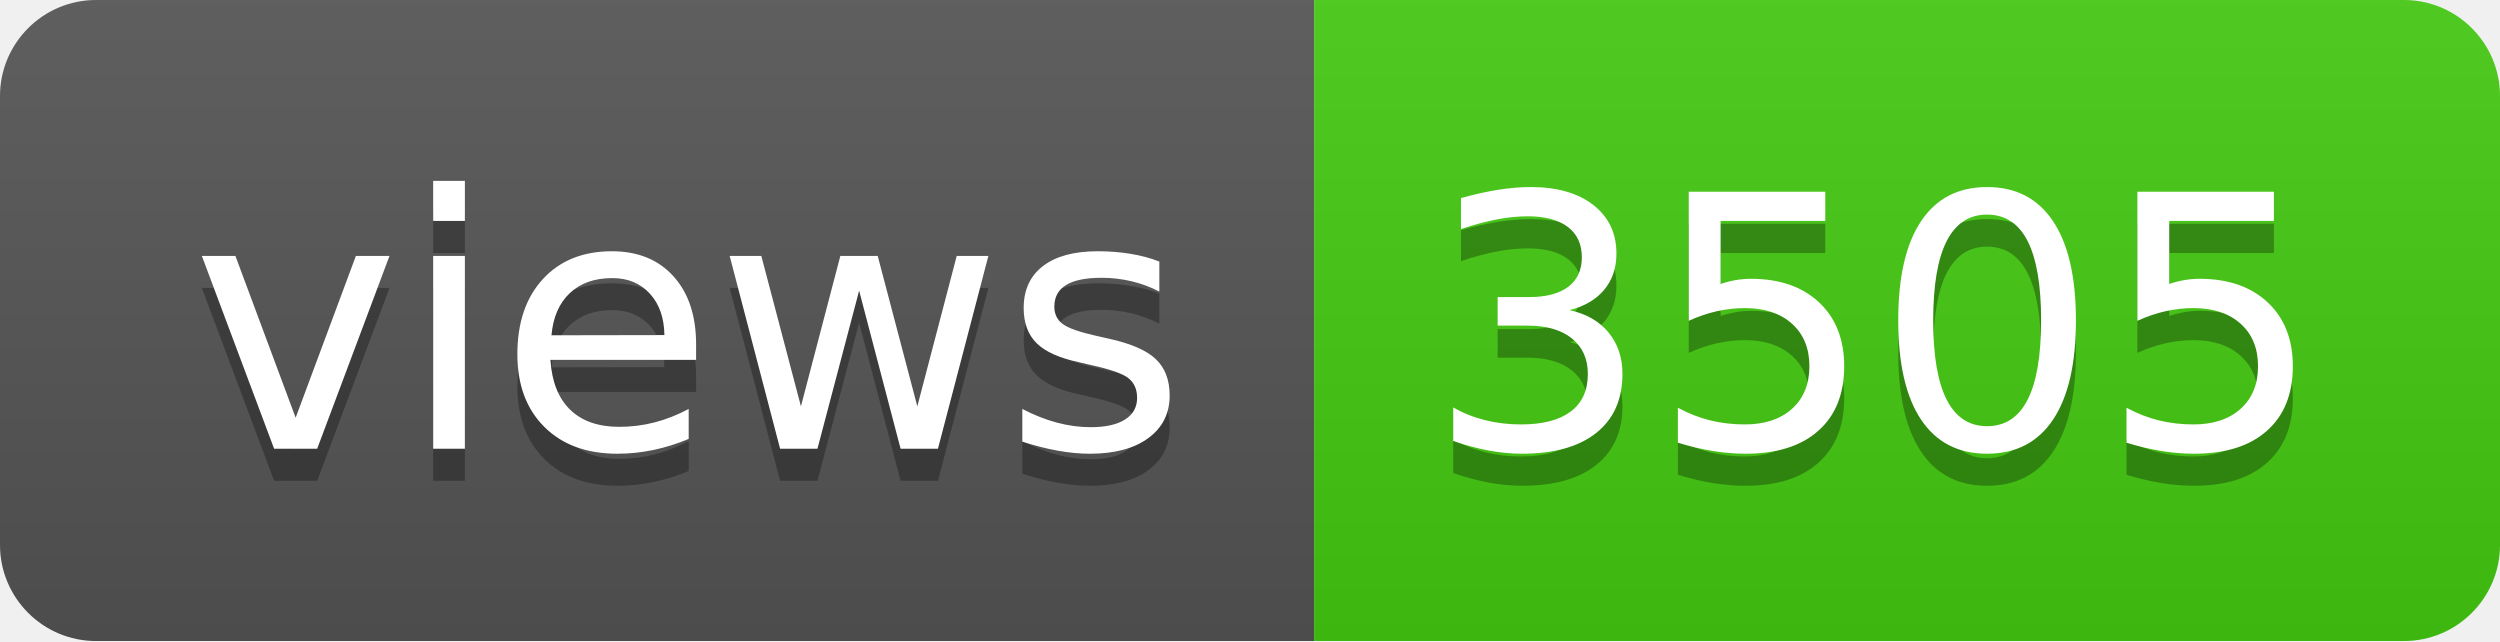
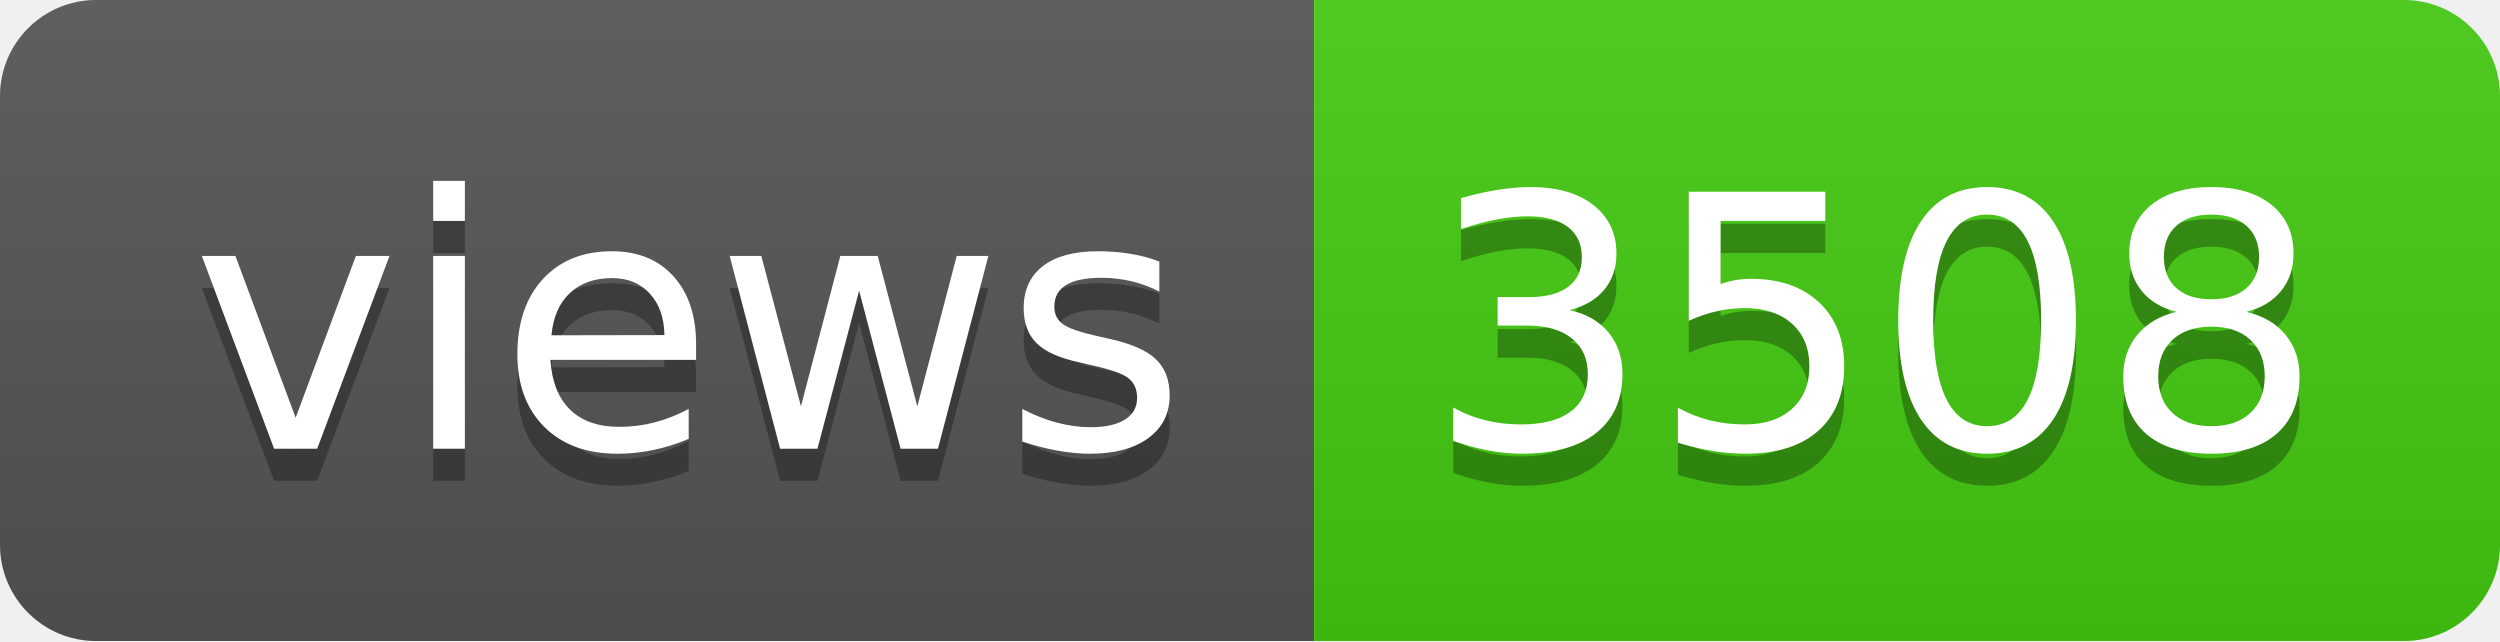
- <svg xmlns="http://www.w3.org/2000/svg" width="78" height="20" role="img" aria-label="views: 3505">
+ <svg xmlns="http://www.w3.org/2000/svg" width="78" height="20" role="img" aria-label="views: 3508">
  <linearGradient id="s" x2="0" y2="100%">
    <stop offset="0" stop-color="#bbb" stop-opacity=".1" />
    <stop offset="1" stop-opacity=".1" />
  </linearGradient>
  <clipPath id="r">
    <rect width="78" height="20" rx="3" fill="#fff" />
  </clipPath>
  <g clip-path="url(#r)">
    <rect width="41" height="20" fill="#555" />
    <rect x="41" width="37" height="20" fill="#4c1" />
    <rect width="78" height="20" fill="url(#s)" />
  </g>
  <g fill="#fff" text-anchor="middle" font-family="Verdana,Geneva,DejaVu Sans,sans-serif" text-rendering="geometricPrecision" font-size="110">
    <text aria-hidden="true" x="215" y="150" fill="#010101" fill-opacity=".3" transform="scale(.1)" textLength="310">views</text>
    <text x="215" y="140" transform="scale(.1)" fill="#fff" textLength="310">views</text>
-     <text aria-hidden="true" x="585" y="150" fill="#010101" fill-opacity=".3" transform="scale(.1)" textLength="270">3505</text>
-     <text x="585" y="140" transform="scale(.1)" fill="#fff" textLength="270">3505</text>
+     <text aria-hidden="true" x="585" y="150" fill="#010101" fill-opacity=".3" transform="scale(.1)" textLength="270">3508</text>
+     <text x="585" y="140" transform="scale(.1)" fill="#fff" textLength="270">3508</text>
  </g>
</svg>
